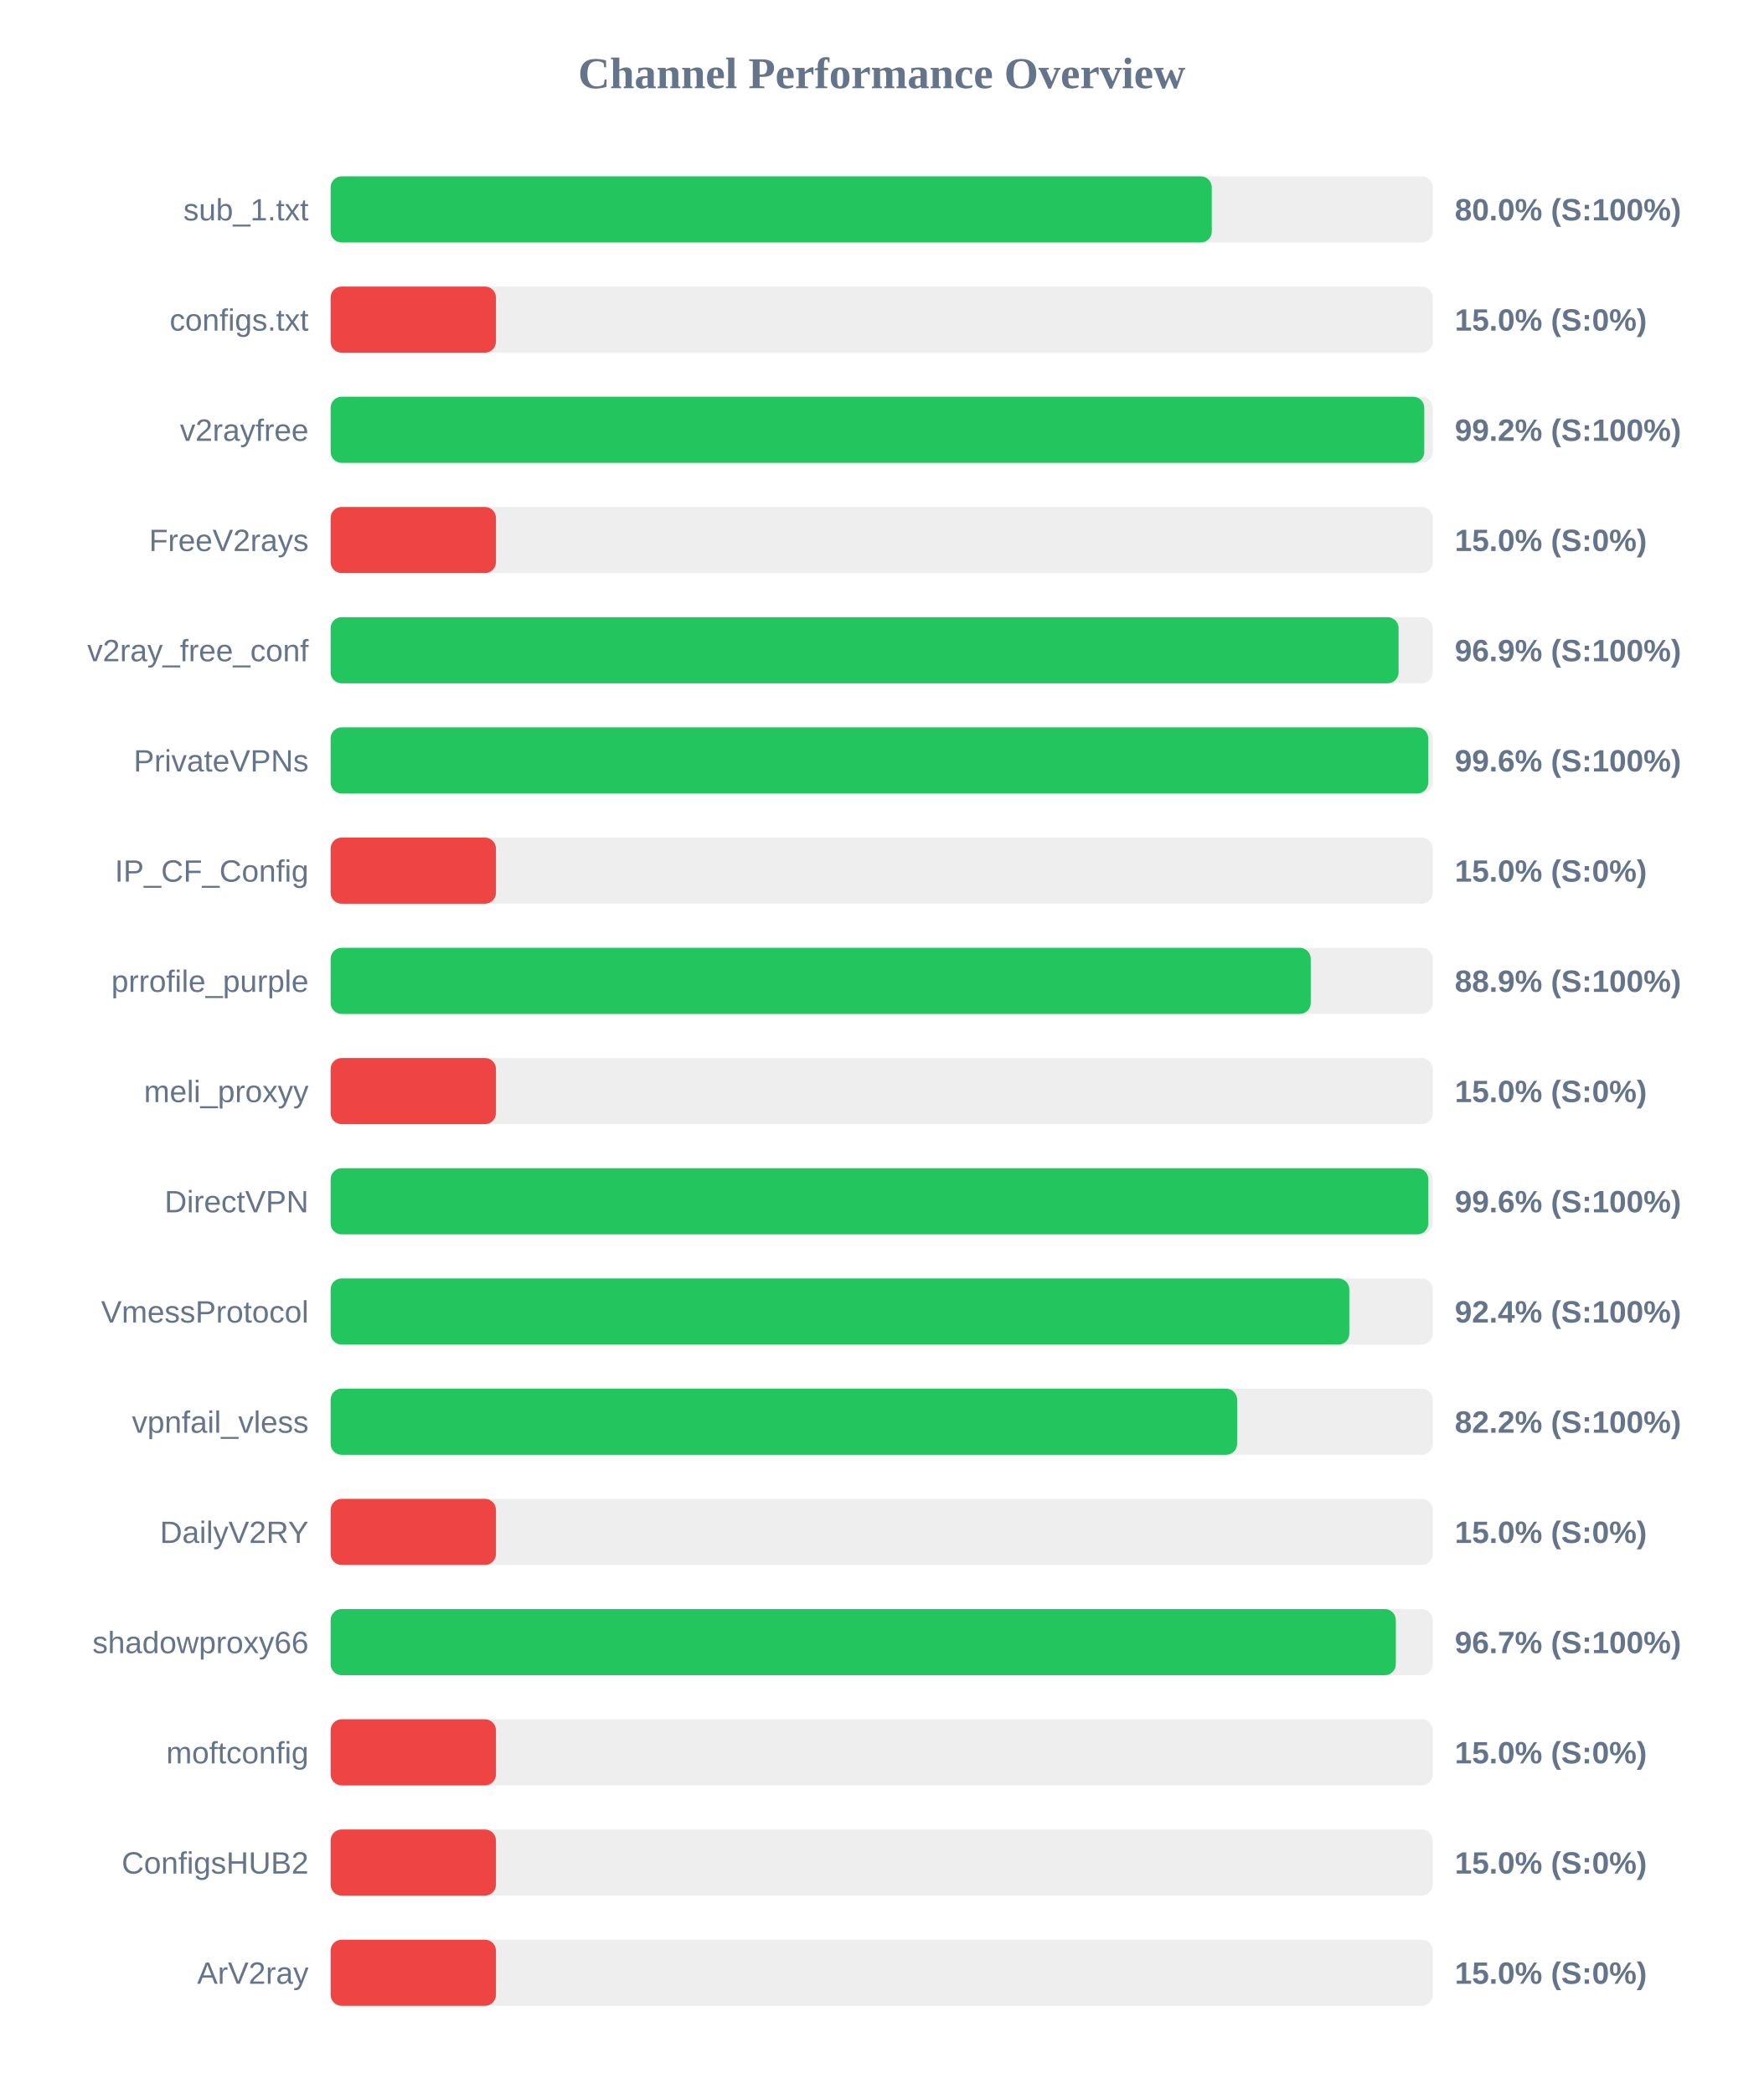
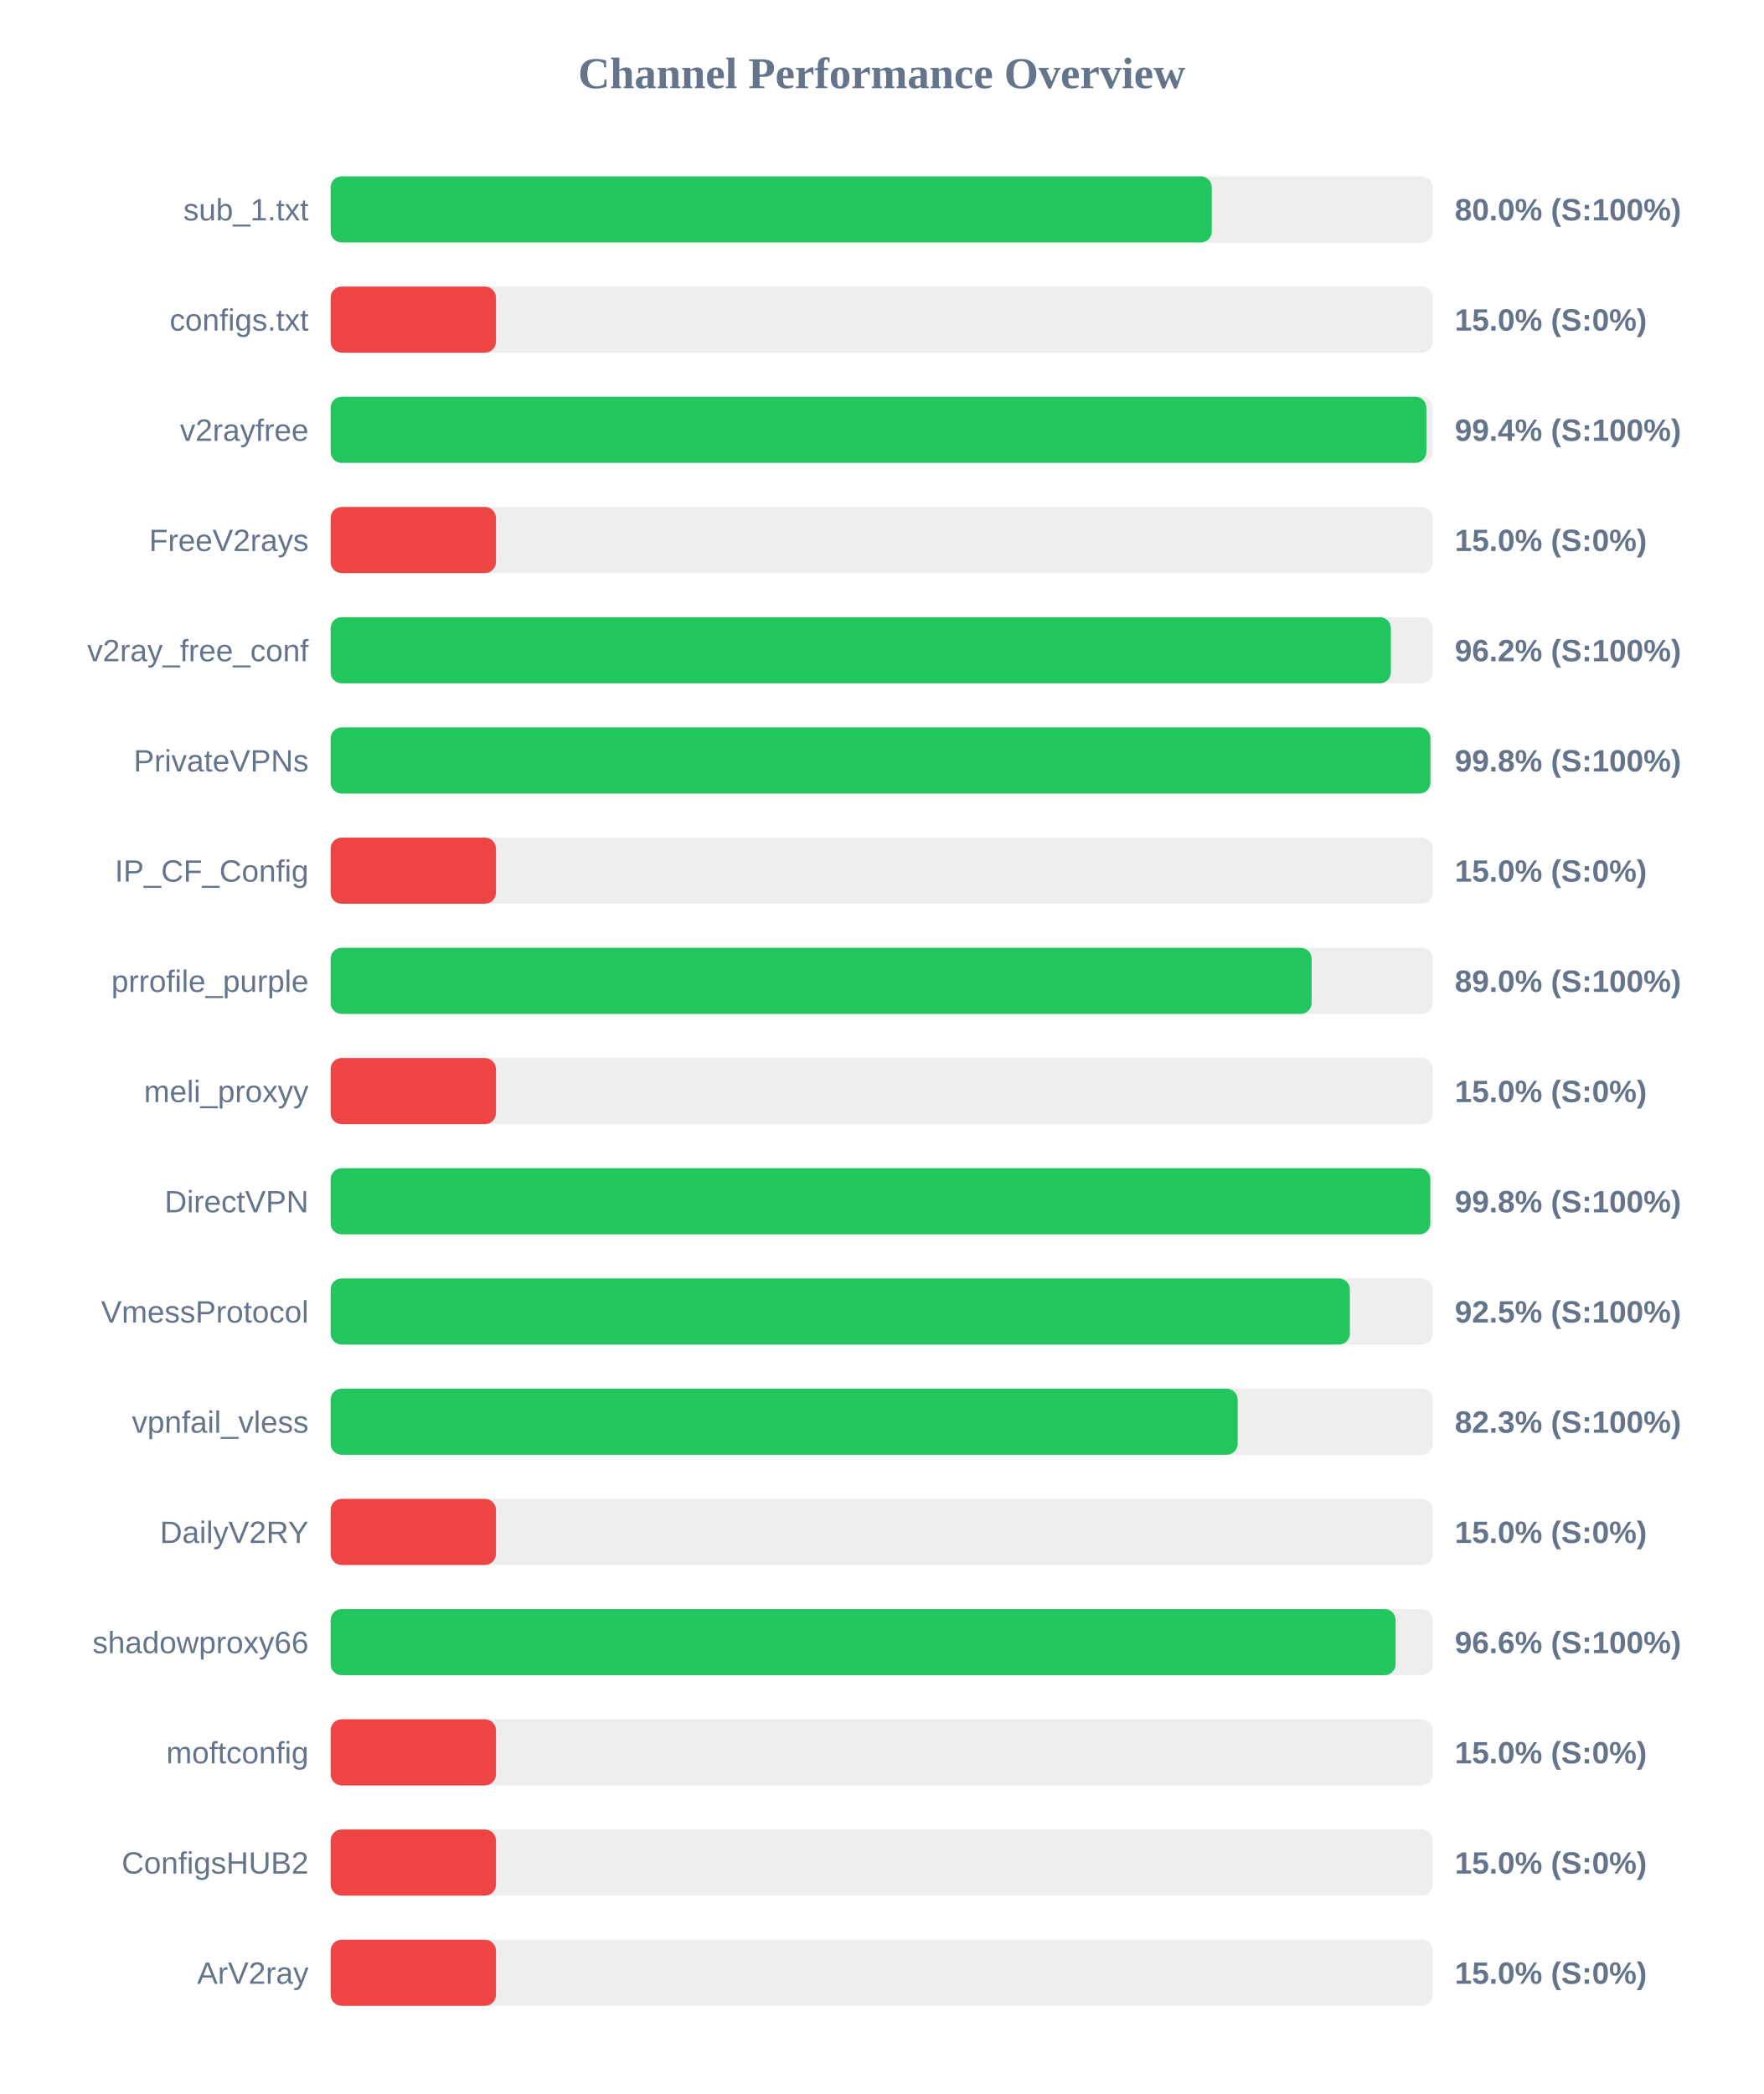
<svg xmlns="http://www.w3.org/2000/svg" width="800" height="950" version="1.1">
  <style>
        .row { font: 14px Arial; fill: #64748b; }
        .score { font: bold 14px Arial; fill: #64748b; }
    </style>
  <text x="400" y="40" text-anchor="middle" font-size="20px" font-weight="bold" fill="#64748b">Channel Performance Overview</text>
  <rect x="150" y="80" width="500" height="30" fill="#eee" rx="5" />
  <rect x="150" y="80" width="399.75" height="30" fill="#22c55e" rx="5" />
  <text x="140" y="100" text-anchor="end" class="row">sub_1.txt</text>
  <text x="660" y="100" text-anchor="start" class="score">80.0% (S:100%)</text>
  <rect x="150" y="130" width="500" height="30" fill="#eee" rx="5" />
  <rect x="150" y="130" width="75.0" height="30" fill="#ef4444" rx="5" />
  <text x="140" y="150" text-anchor="end" class="row">configs.txt</text>
  <text x="660" y="150" text-anchor="start" class="score">15.0% (S:0%)</text>
  <rect x="150" y="180" width="500" height="30" fill="#eee" rx="5" />
-   <rect x="150" y="180" width="496.15" height="30" fill="#22c55e" rx="5" />
+   <rect x="150" y="180" width="497.1" height="30" fill="#22c55e" rx="5" />
  <text x="140" y="200" text-anchor="end" class="row">v2rayfree</text>
-   <text x="660" y="200" text-anchor="start" class="score">99.2% (S:100%)</text>
+   <text x="660" y="200" text-anchor="start" class="score">99.4% (S:100%)</text>
  <rect x="150" y="230" width="500" height="30" fill="#eee" rx="5" />
  <rect x="150" y="230" width="75.0" height="30" fill="#ef4444" rx="5" />
  <text x="140" y="250" text-anchor="end" class="row">FreeV2rays</text>
  <text x="660" y="250" text-anchor="start" class="score">15.0% (S:0%)</text>
  <rect x="150" y="280" width="500" height="30" fill="#eee" rx="5" />
-   <rect x="150" y="280" width="484.5" height="30" fill="#22c55e" rx="5" />
+   <rect x="150" y="280" width="481.0" height="30" fill="#22c55e" rx="5" />
  <text x="140" y="300" text-anchor="end" class="row">v2ray_free_conf</text>
-   <text x="660" y="300" text-anchor="start" class="score">96.9% (S:100%)</text>
+   <text x="660" y="300" text-anchor="start" class="score">96.2% (S:100%)</text>
  <rect x="150" y="330" width="500" height="30" fill="#eee" rx="5" />
-   <rect x="150" y="330" width="497.95" height="30" fill="#22c55e" rx="5" />
+   <rect x="150" y="330" width="498.95" height="30" fill="#22c55e" rx="5" />
  <text x="140" y="350" text-anchor="end" class="row">PrivateVPNs</text>
-   <text x="660" y="350" text-anchor="start" class="score">99.6% (S:100%)</text>
+   <text x="660" y="350" text-anchor="start" class="score">99.8% (S:100%)</text>
  <rect x="150" y="380" width="500" height="30" fill="#eee" rx="5" />
  <rect x="150" y="380" width="75.0" height="30" fill="#ef4444" rx="5" />
  <text x="140" y="400" text-anchor="end" class="row">IP_CF_Config</text>
  <text x="660" y="400" text-anchor="start" class="score">15.0% (S:0%)</text>
  <rect x="150" y="430" width="500" height="30" fill="#eee" rx="5" />
-   <rect x="150" y="430" width="444.65" height="30" fill="#22c55e" rx="5" />
+   <rect x="150" y="430" width="445.05" height="30" fill="#22c55e" rx="5" />
  <text x="140" y="450" text-anchor="end" class="row">prrofile_purple</text>
-   <text x="660" y="450" text-anchor="start" class="score">88.9% (S:100%)</text>
+   <text x="660" y="450" text-anchor="start" class="score">89.0% (S:100%)</text>
  <rect x="150" y="480" width="500" height="30" fill="#eee" rx="5" />
  <rect x="150" y="480" width="75.0" height="30" fill="#ef4444" rx="5" />
  <text x="140" y="500" text-anchor="end" class="row">meli_proxyy</text>
  <text x="660" y="500" text-anchor="start" class="score">15.0% (S:0%)</text>
  <rect x="150" y="530" width="500" height="30" fill="#eee" rx="5" />
-   <rect x="150" y="530" width="498.0" height="30" fill="#22c55e" rx="5" />
+   <rect x="150" y="530" width="498.9" height="30" fill="#22c55e" rx="5" />
  <text x="140" y="550" text-anchor="end" class="row">DirectVPN</text>
-   <text x="660" y="550" text-anchor="start" class="score">99.6% (S:100%)</text>
+   <text x="660" y="550" text-anchor="start" class="score">99.8% (S:100%)</text>
  <rect x="150" y="580" width="500" height="30" fill="#eee" rx="5" />
-   <rect x="150" y="580" width="462.15" height="30" fill="#22c55e" rx="5" />
+   <rect x="150" y="580" width="462.4" height="30" fill="#22c55e" rx="5" />
  <text x="140" y="600" text-anchor="end" class="row">VmessProtocol</text>
-   <text x="660" y="600" text-anchor="start" class="score">92.4% (S:100%)</text>
+   <text x="660" y="600" text-anchor="start" class="score">92.5% (S:100%)</text>
  <rect x="150" y="630" width="500" height="30" fill="#eee" rx="5" />
-   <rect x="150" y="630" width="411.25" height="30" fill="#22c55e" rx="5" />
+   <rect x="150" y="630" width="411.5" height="30" fill="#22c55e" rx="5" />
  <text x="140" y="650" text-anchor="end" class="row">vpnfail_vless</text>
-   <text x="660" y="650" text-anchor="start" class="score">82.2% (S:100%)</text>
+   <text x="660" y="650" text-anchor="start" class="score">82.3% (S:100%)</text>
  <rect x="150" y="680" width="500" height="30" fill="#eee" rx="5" />
  <rect x="150" y="680" width="75.0" height="30" fill="#ef4444" rx="5" />
  <text x="140" y="700" text-anchor="end" class="row">DailyV2RY</text>
  <text x="660" y="700" text-anchor="start" class="score">15.0% (S:0%)</text>
  <rect x="150" y="730" width="500" height="30" fill="#eee" rx="5" />
-   <rect x="150" y="730" width="483.25" height="30" fill="#22c55e" rx="5" />
+   <rect x="150" y="730" width="483.15" height="30" fill="#22c55e" rx="5" />
  <text x="140" y="750" text-anchor="end" class="row">shadowproxy66</text>
-   <text x="660" y="750" text-anchor="start" class="score">96.7% (S:100%)</text>
+   <text x="660" y="750" text-anchor="start" class="score">96.6% (S:100%)</text>
  <rect x="150" y="780" width="500" height="30" fill="#eee" rx="5" />
  <rect x="150" y="780" width="75.0" height="30" fill="#ef4444" rx="5" />
  <text x="140" y="800" text-anchor="end" class="row">moftconfig</text>
  <text x="660" y="800" text-anchor="start" class="score">15.0% (S:0%)</text>
  <rect x="150" y="830" width="500" height="30" fill="#eee" rx="5" />
  <rect x="150" y="830" width="75.0" height="30" fill="#ef4444" rx="5" />
  <text x="140" y="850" text-anchor="end" class="row">ConfigsHUB2</text>
  <text x="660" y="850" text-anchor="start" class="score">15.0% (S:0%)</text>
  <rect x="150" y="880" width="500" height="30" fill="#eee" rx="5" />
  <rect x="150" y="880" width="75.0" height="30" fill="#ef4444" rx="5" />
  <text x="140" y="900" text-anchor="end" class="row">ArV2ray</text>
  <text x="660" y="900" text-anchor="start" class="score">15.0% (S:0%)</text>
</svg>
